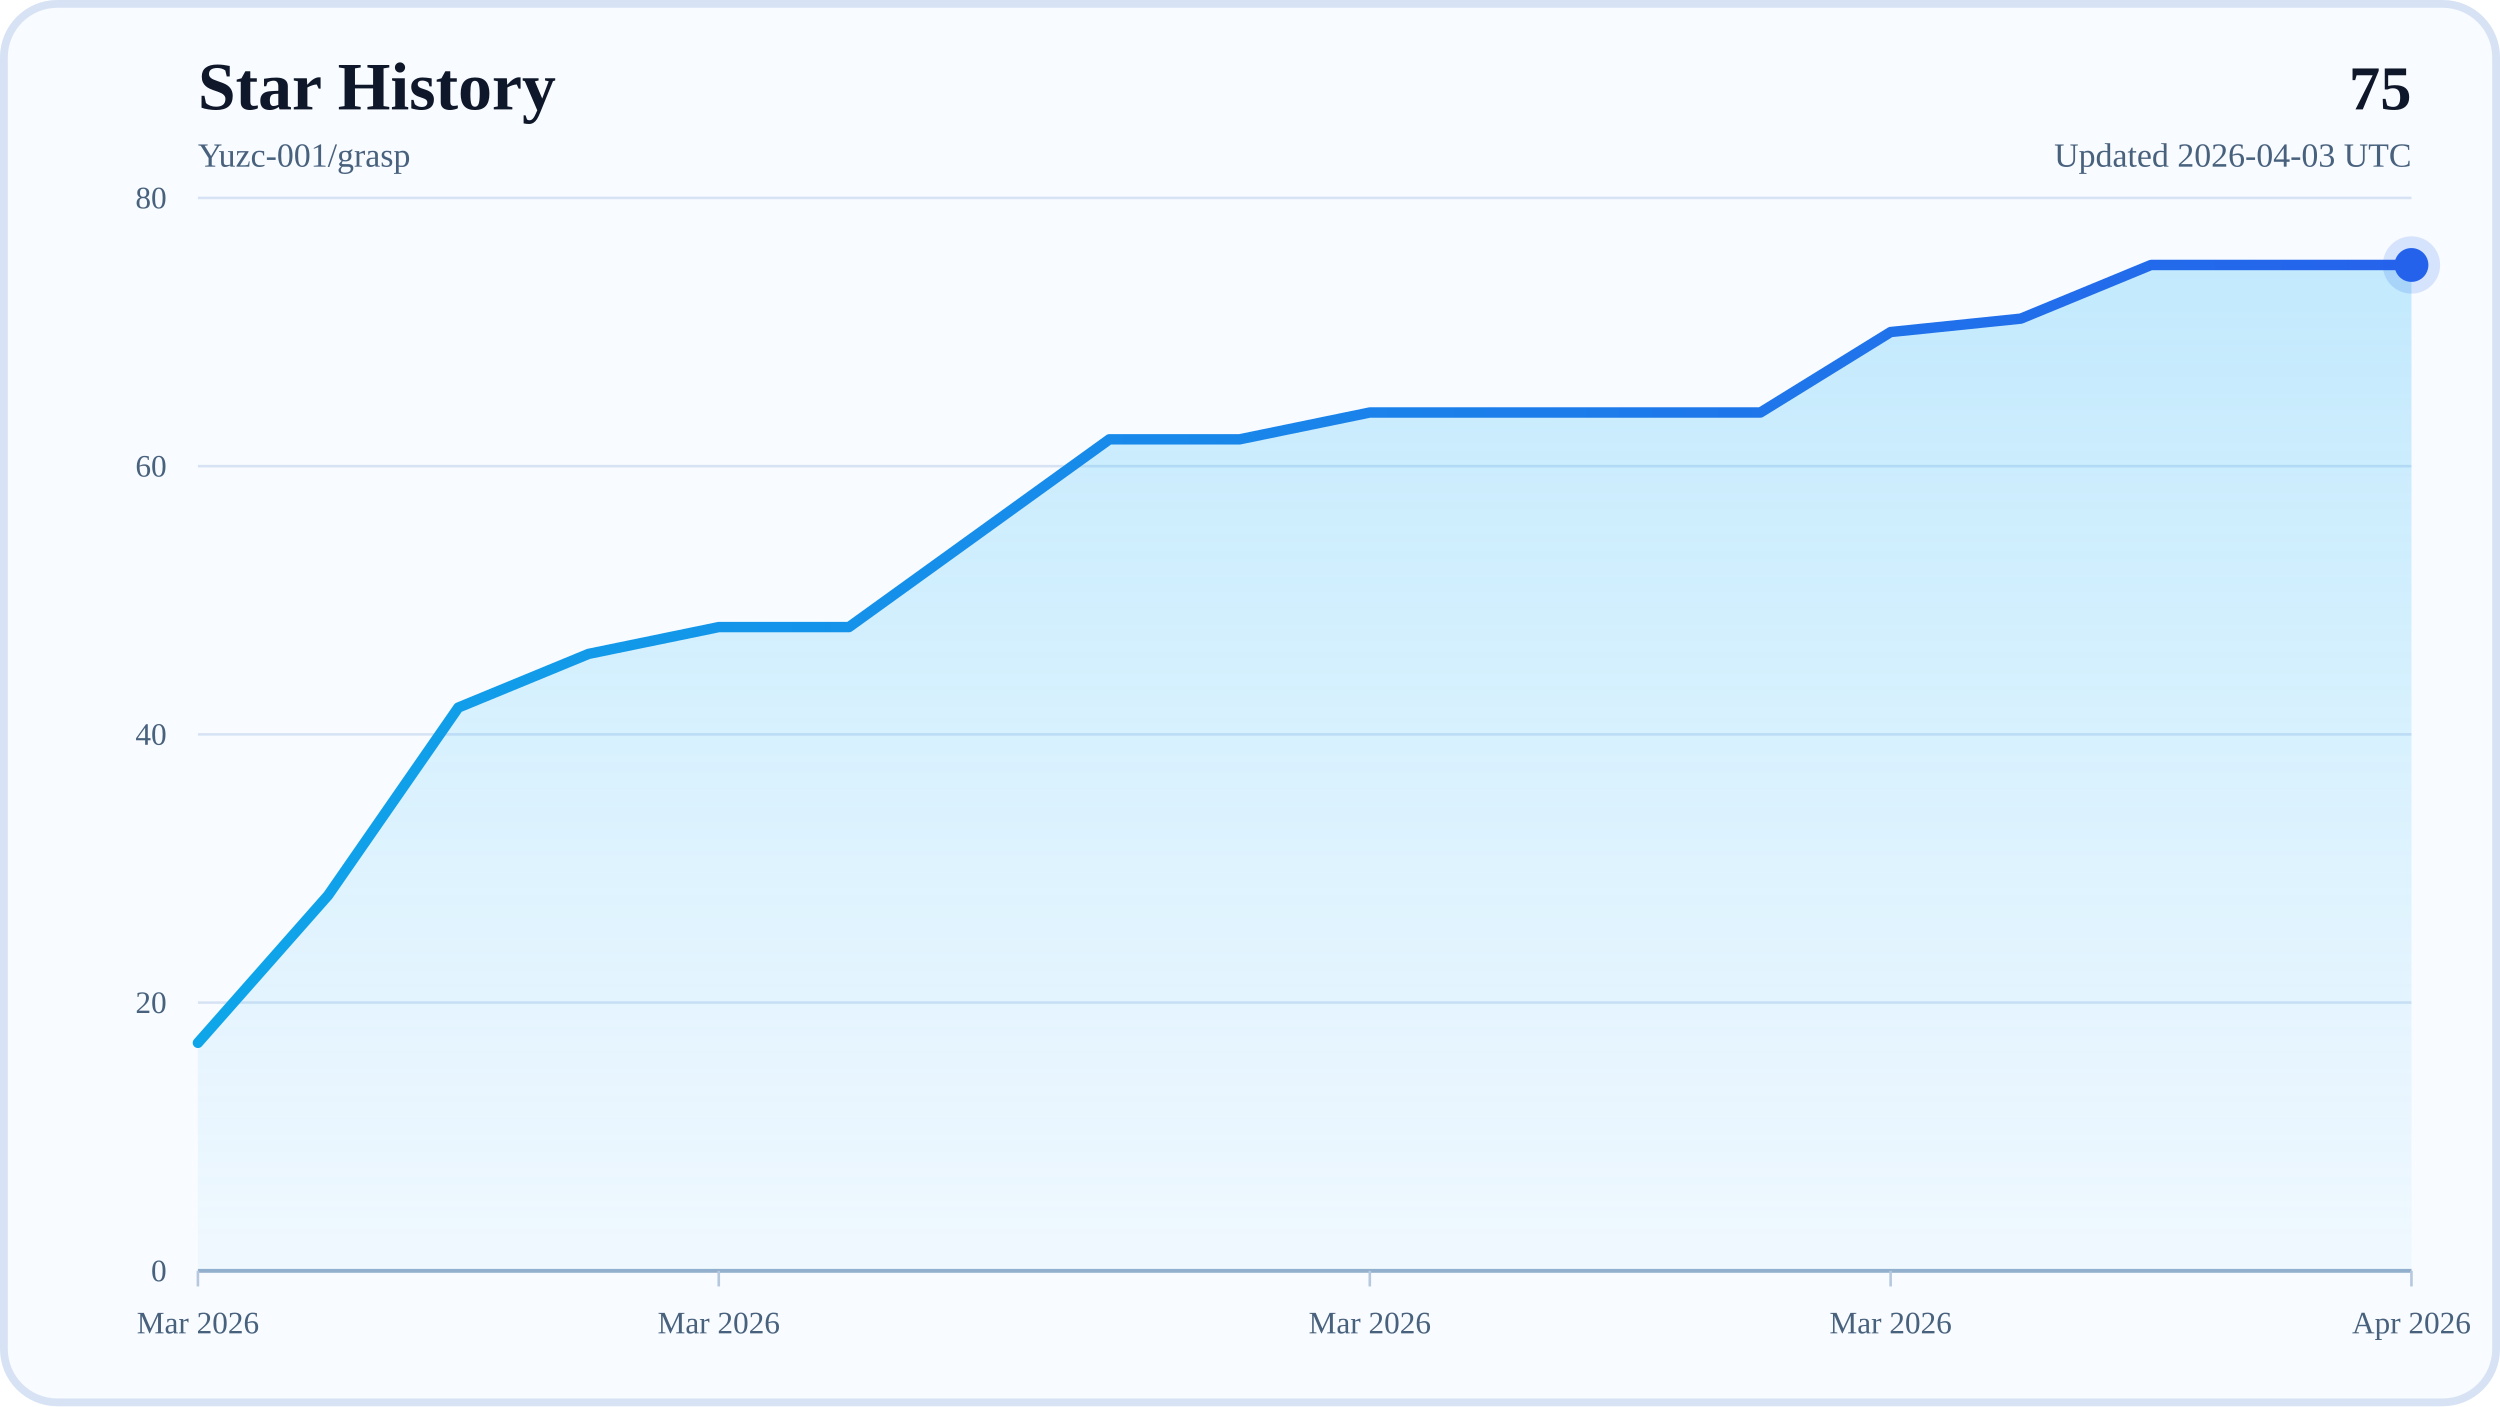
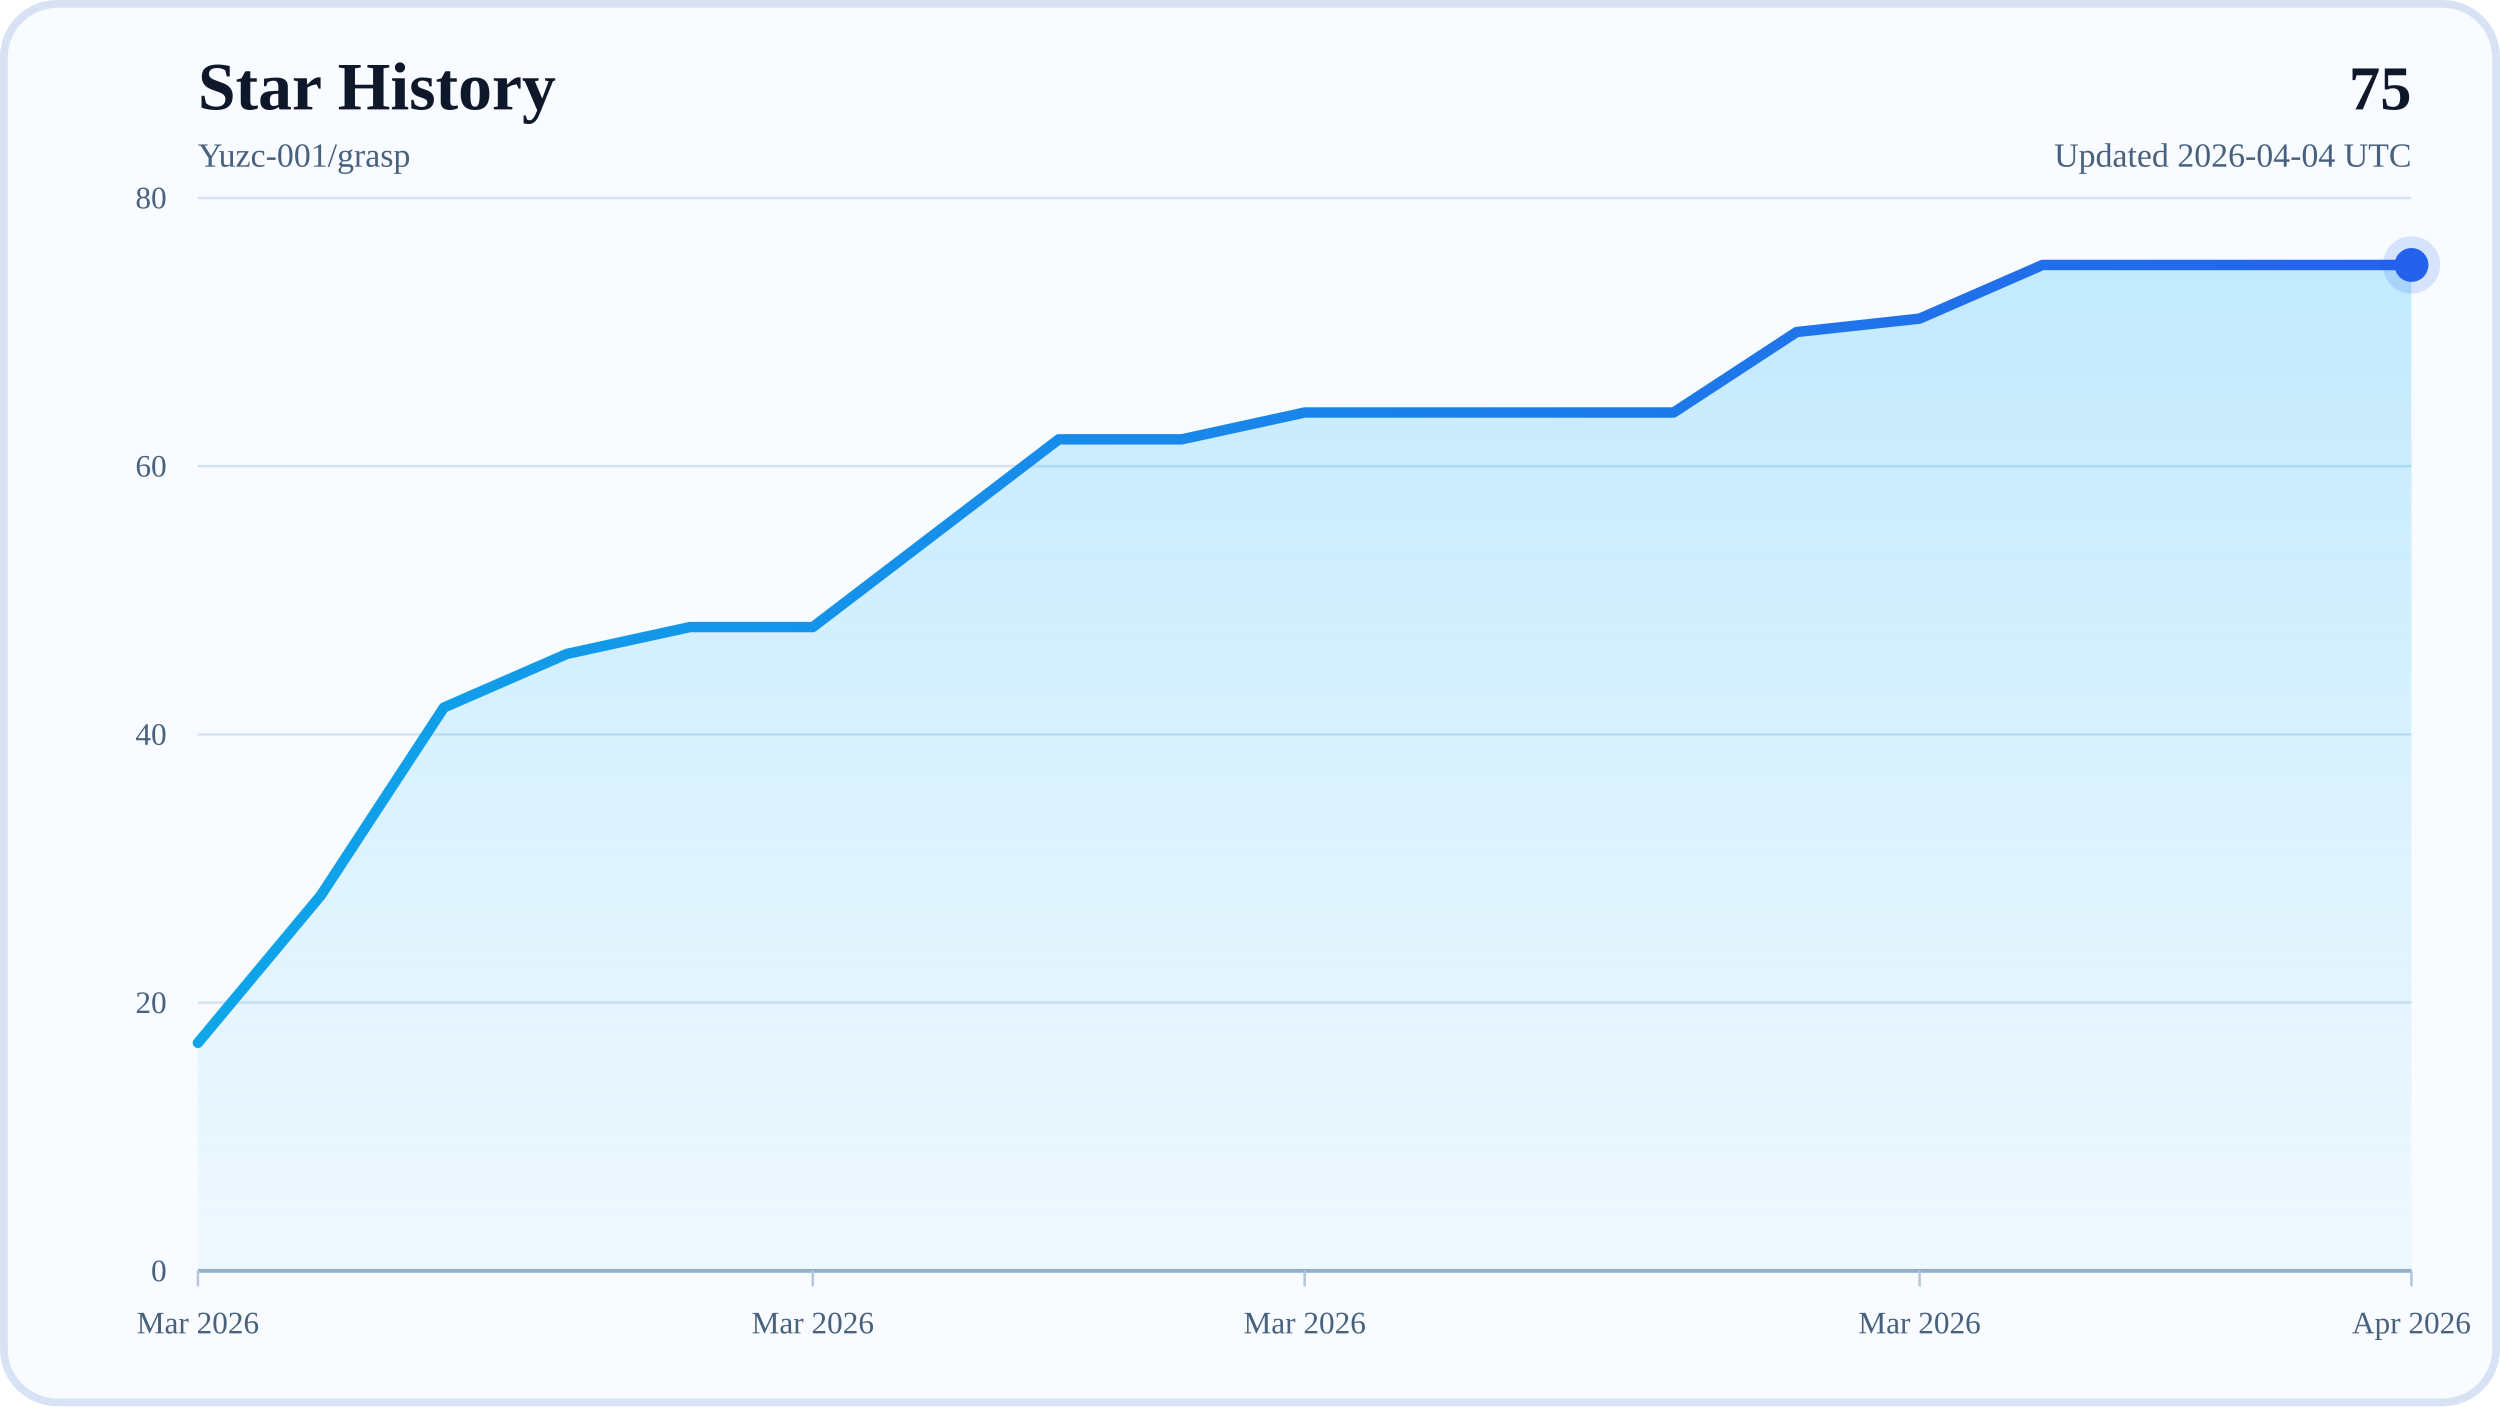
<svg xmlns="http://www.w3.org/2000/svg" width="960" height="540" viewBox="0 0 960 540" role="img" aria-labelledby="title desc">
  <defs>
    <linearGradient id="areaFill" x1="0" y1="0" x2="0" y2="1">
      <stop offset="0%" stop-color="#38BDF8" stop-opacity="0.28" />
      <stop offset="100%" stop-color="#38BDF8" stop-opacity="0.04" />
    </linearGradient>
    <linearGradient id="lineStroke" x1="0" y1="0" x2="1" y2="0">
      <stop offset="0%" stop-color="#0EA5E9" />
      <stop offset="100%" stop-color="#2563EB" />
    </linearGradient>
  </defs>
  <rect x="0" y="0" width="960" height="540" rx="22" fill="#F8FBFF" />
  <rect x="1.5" y="1.5" width="957" height="537" rx="20.5" fill="none" stroke="#D7E3F4" stroke-width="3" />
  <text x="76" y="42" font-size="26" font-weight="700" fill="#0F172A">Star History</text>
  <text x="76" y="64" font-size="13" fill="#48617D">Yuzc-001/grasp</text>
  <text x="926" y="42" text-anchor="end" font-size="24" font-weight="700" fill="#0F172A">75</text>
-   <text x="926" y="64" text-anchor="end" font-size="13" fill="#48617D">Updated 2026-04-03 UTC</text>
+   <text x="926" y="64" text-anchor="end" font-size="13" fill="#48617D">Updated 2026-04-04 UTC</text>
  <line x1="76" y1="488" x2="926" y2="488" stroke="#D7E3F4" stroke-width="1" />
  <text x="64" y="492" text-anchor="end" font-size="12" fill="#48617D">0</text>
  <line x1="76" y1="385" x2="926" y2="385" stroke="#D7E3F4" stroke-width="1" />
  <text x="64" y="389" text-anchor="end" font-size="12" fill="#48617D">20</text>
  <line x1="76" y1="282" x2="926" y2="282" stroke="#D7E3F4" stroke-width="1" />
  <text x="64" y="286" text-anchor="end" font-size="12" fill="#48617D">40</text>
  <line x1="76" y1="179" x2="926" y2="179" stroke="#D7E3F4" stroke-width="1" />
  <text x="64" y="183" text-anchor="end" font-size="12" fill="#48617D">60</text>
  <line x1="76" y1="76" x2="926" y2="76" stroke="#D7E3F4" stroke-width="1" />
  <text x="64" y="80" text-anchor="end" font-size="12" fill="#48617D">80</text>
  <line x1="76" y1="488" x2="926" y2="488" stroke="#94AFCB" stroke-width="1.5" />
  <line x1="76" y1="488" x2="76" y2="494" stroke="#B6C8DE" stroke-width="1" />
  <text x="76" y="512" text-anchor="middle" font-size="12" fill="#48617D">Mar 2026</text>
-   <line x1="276" y1="488" x2="276" y2="494" stroke="#B6C8DE" stroke-width="1" />
-   <text x="276" y="512" text-anchor="middle" font-size="12" fill="#48617D">Mar 2026</text>
-   <line x1="526" y1="488" x2="526" y2="494" stroke="#B6C8DE" stroke-width="1" />
-   <text x="526" y="512" text-anchor="middle" font-size="12" fill="#48617D">Mar 2026</text>
-   <line x1="726" y1="488" x2="726" y2="494" stroke="#B6C8DE" stroke-width="1" />
-   <text x="726" y="512" text-anchor="middle" font-size="12" fill="#48617D">Mar 2026</text>
+   <line x1="312.11" y1="488" x2="312.11" y2="494" stroke="#B6C8DE" stroke-width="1" />
+   <text x="312.11" y="512" text-anchor="middle" font-size="12" fill="#48617D">Mar 2026</text>
+   <line x1="501" y1="488" x2="501" y2="494" stroke="#B6C8DE" stroke-width="1" />
+   <text x="501" y="512" text-anchor="middle" font-size="12" fill="#48617D">Mar 2026</text>
+   <line x1="737.11" y1="488" x2="737.11" y2="494" stroke="#B6C8DE" stroke-width="1" />
+   <text x="737.11" y="512" text-anchor="middle" font-size="12" fill="#48617D">Mar 2026</text>
  <line x1="926" y1="488" x2="926" y2="494" stroke="#B6C8DE" stroke-width="1" />
  <text x="926" y="512" text-anchor="middle" font-size="12" fill="#48617D">Apr 2026</text>
-   <polygon points="76,488 76,400.45 126,343.8 176,271.7 226,251.1 276,240.8 326,240.8 376,204.75 426,168.7 476,168.7 526,158.4 576,158.4 626,158.4 676,158.4 726,127.5 776,122.35 826,101.75 876,101.75 926,101.75 926,488" fill="url(#areaFill)" />
-   <polyline points="76,400.45 126,343.8 176,271.7 226,251.1 276,240.8 326,240.8 376,204.75 426,168.7 476,168.7 526,158.4 576,158.4 626,158.4 676,158.4 726,127.5 776,122.35 826,101.75 876,101.75 926,101.75" fill="none" stroke="url(#lineStroke)" stroke-width="4" stroke-linecap="round" stroke-linejoin="round" />
+   <polygon points="76,488 76,400.45 123.22,343.8 170.44,271.7 217.67,251.1 264.89,240.8 312.11,240.8 359.33,204.75 406.56,168.7 453.78,168.7 501,158.4 548.22,158.4 595.44,158.4 642.67,158.4 689.89,127.5 737.11,122.35 784.33,101.75 831.56,101.75 878.78,101.75 926,101.75 926,488" fill="url(#areaFill)" />
+   <polyline points="76,400.45 123.22,343.8 170.44,271.7 217.67,251.1 264.89,240.8 312.11,240.8 359.33,204.75 406.56,168.7 453.78,168.7 501,158.4 548.22,158.4 595.44,158.4 642.67,158.4 689.89,127.5 737.11,122.35 784.33,101.75 831.56,101.75 878.78,101.75 926,101.75" fill="none" stroke="url(#lineStroke)" stroke-width="4" stroke-linecap="round" stroke-linejoin="round" />
  <circle cx="926" cy="101.75" r="6.5" fill="#2563EB" />
  <circle cx="926" cy="101.75" r="11" fill="#2563EB" fill-opacity="0.16" />
</svg>
